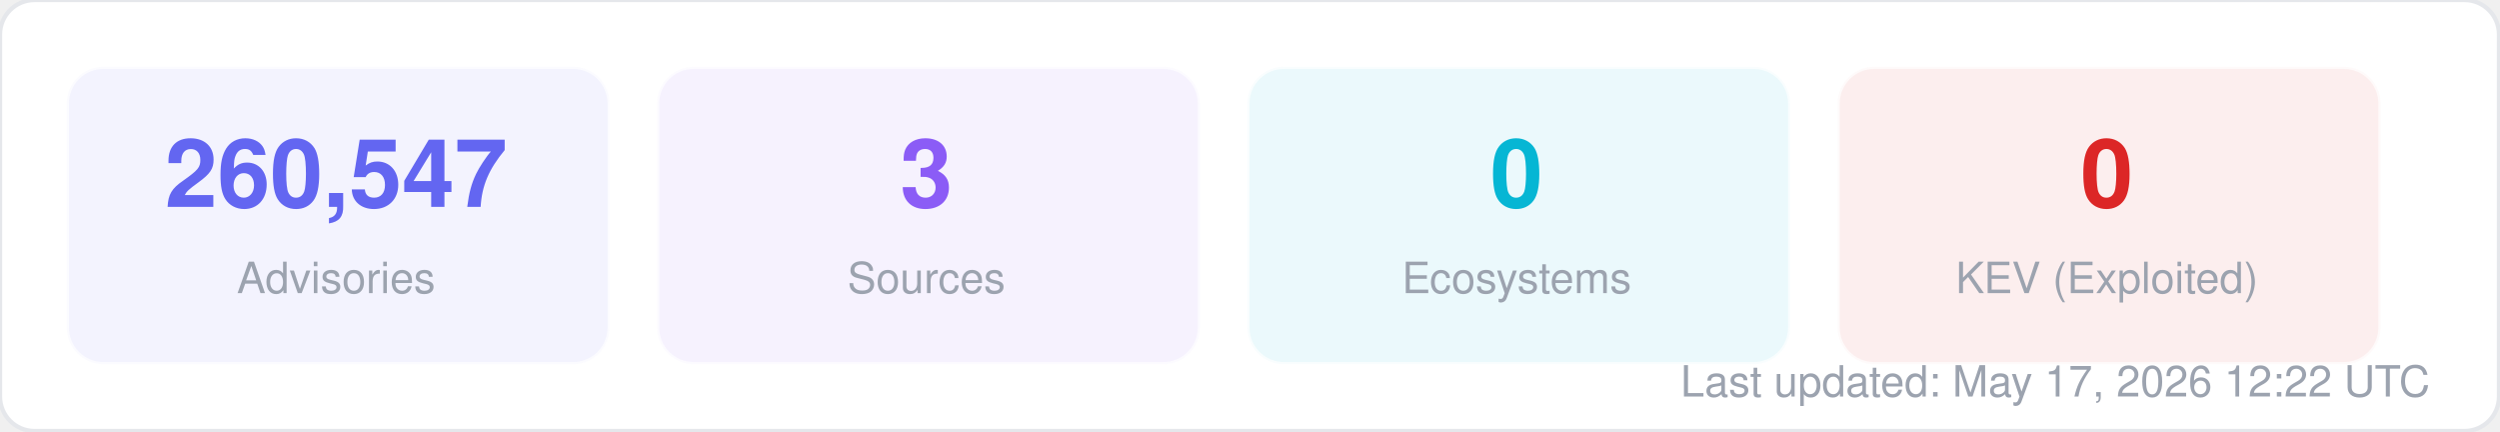
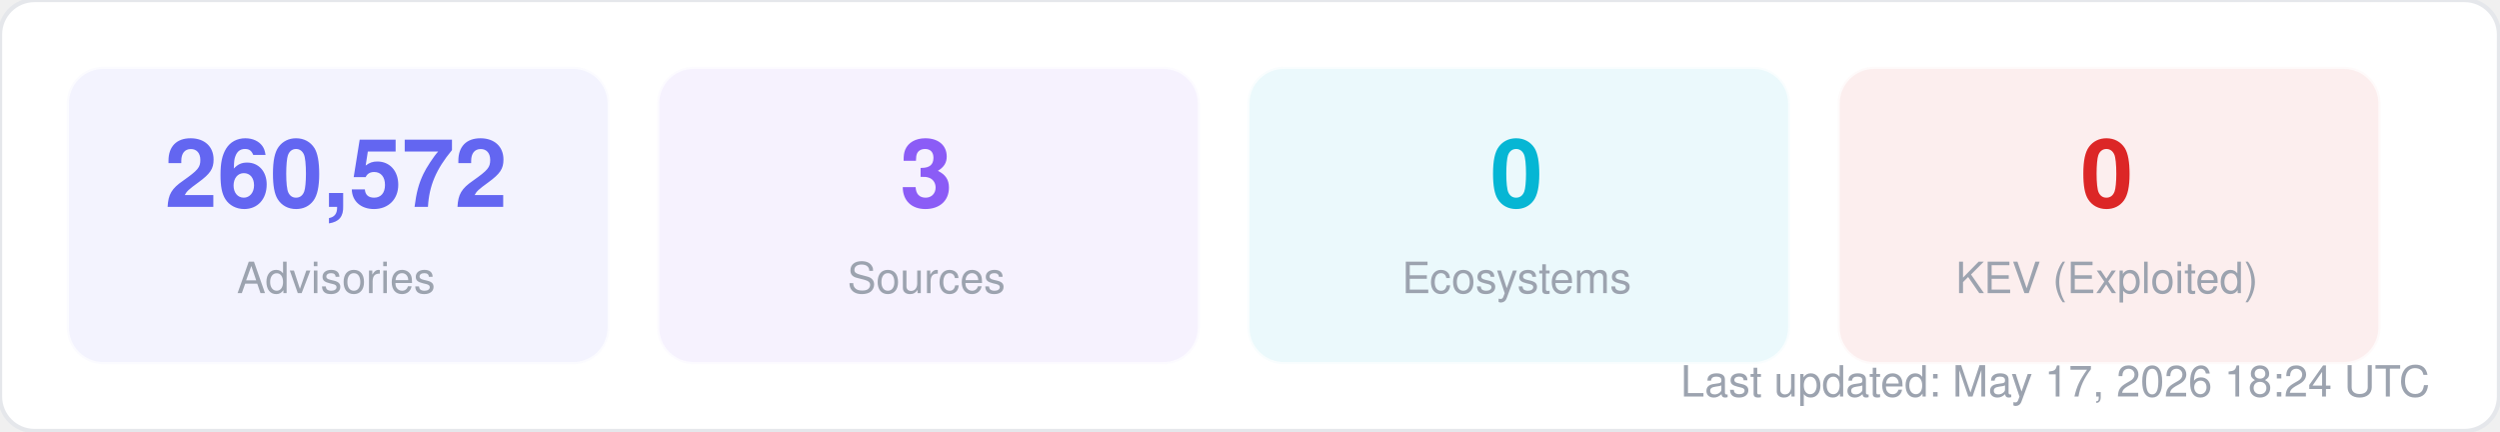
<svg xmlns="http://www.w3.org/2000/svg" width="580" height="100" viewBox="0 0 580 100" fill="none">
  <style>
  text { font-family: -apple-system, BlinkMacSystemFont, "Segoe UI", Helvetica, Arial, sans-serif; }
  .title { font-size: 14px; font-weight: 700; fill: #1f2937; }
  .label { font-size: 11px; fill: #6b7280; }
  .value { font-size: 11px; font-weight: 600; fill: #374151; }
  .big-number { font-size: 28px; font-weight: 800; fill: #111827; }
  .sub { font-size: 10px; fill: #9ca3af; }
</style>
  <rect width="580" height="100" rx="8" fill="#ffffff" stroke="#e5e7eb" stroke-width="1" />
  <rect x="16" y="16" width="125" height="68" rx="8" fill="#6366f1" opacity="0.08" stroke="#6366f1" stroke-width="1" stroke-opacity="0.3" />
-   <text x="78" y="48" text-anchor="middle" class="big-number" style="font-size:22px; fill:#6366f1">260,547</text>
+   <text x="78" y="48" text-anchor="middle" class="big-number" style="font-size:22px; fill:#6366f1">260,572</text>
  <text x="78" y="68" text-anchor="middle" class="sub">Advisories</text>
  <rect x="153" y="16" width="125" height="68" rx="8" fill="#8b5cf6" opacity="0.08" stroke="#8b5cf6" stroke-width="1" stroke-opacity="0.3" />
  <text x="215" y="48" text-anchor="middle" class="big-number" style="font-size:22px; fill:#8b5cf6">3</text>
  <text x="215" y="68" text-anchor="middle" class="sub">Sources</text>
  <rect x="290" y="16" width="125" height="68" rx="8" fill="#06b6d4" opacity="0.08" stroke="#06b6d4" stroke-width="1" stroke-opacity="0.3" />
  <text x="352" y="48" text-anchor="middle" class="big-number" style="font-size:22px; fill:#06b6d4">0</text>
  <text x="352" y="68" text-anchor="middle" class="sub">Ecosystems</text>
  <rect x="427" y="16" width="125" height="68" rx="8" fill="#dc2626" opacity="0.08" stroke="#dc2626" stroke-width="1" stroke-opacity="0.3" />
  <text x="489" y="48" text-anchor="middle" class="big-number" style="font-size:22px; fill:#dc2626">0</text>
  <text x="489" y="68" text-anchor="middle" class="sub">KEV (Exploited)</text>
-   <text x="564" y="92" text-anchor="end" class="sub">Last updated: May 17, 2026 12:22 UTC</text>
+   <text x="564" y="92" text-anchor="end" class="sub">Last updated: May 17, 2026 18:24 UTC</text>
</svg>
